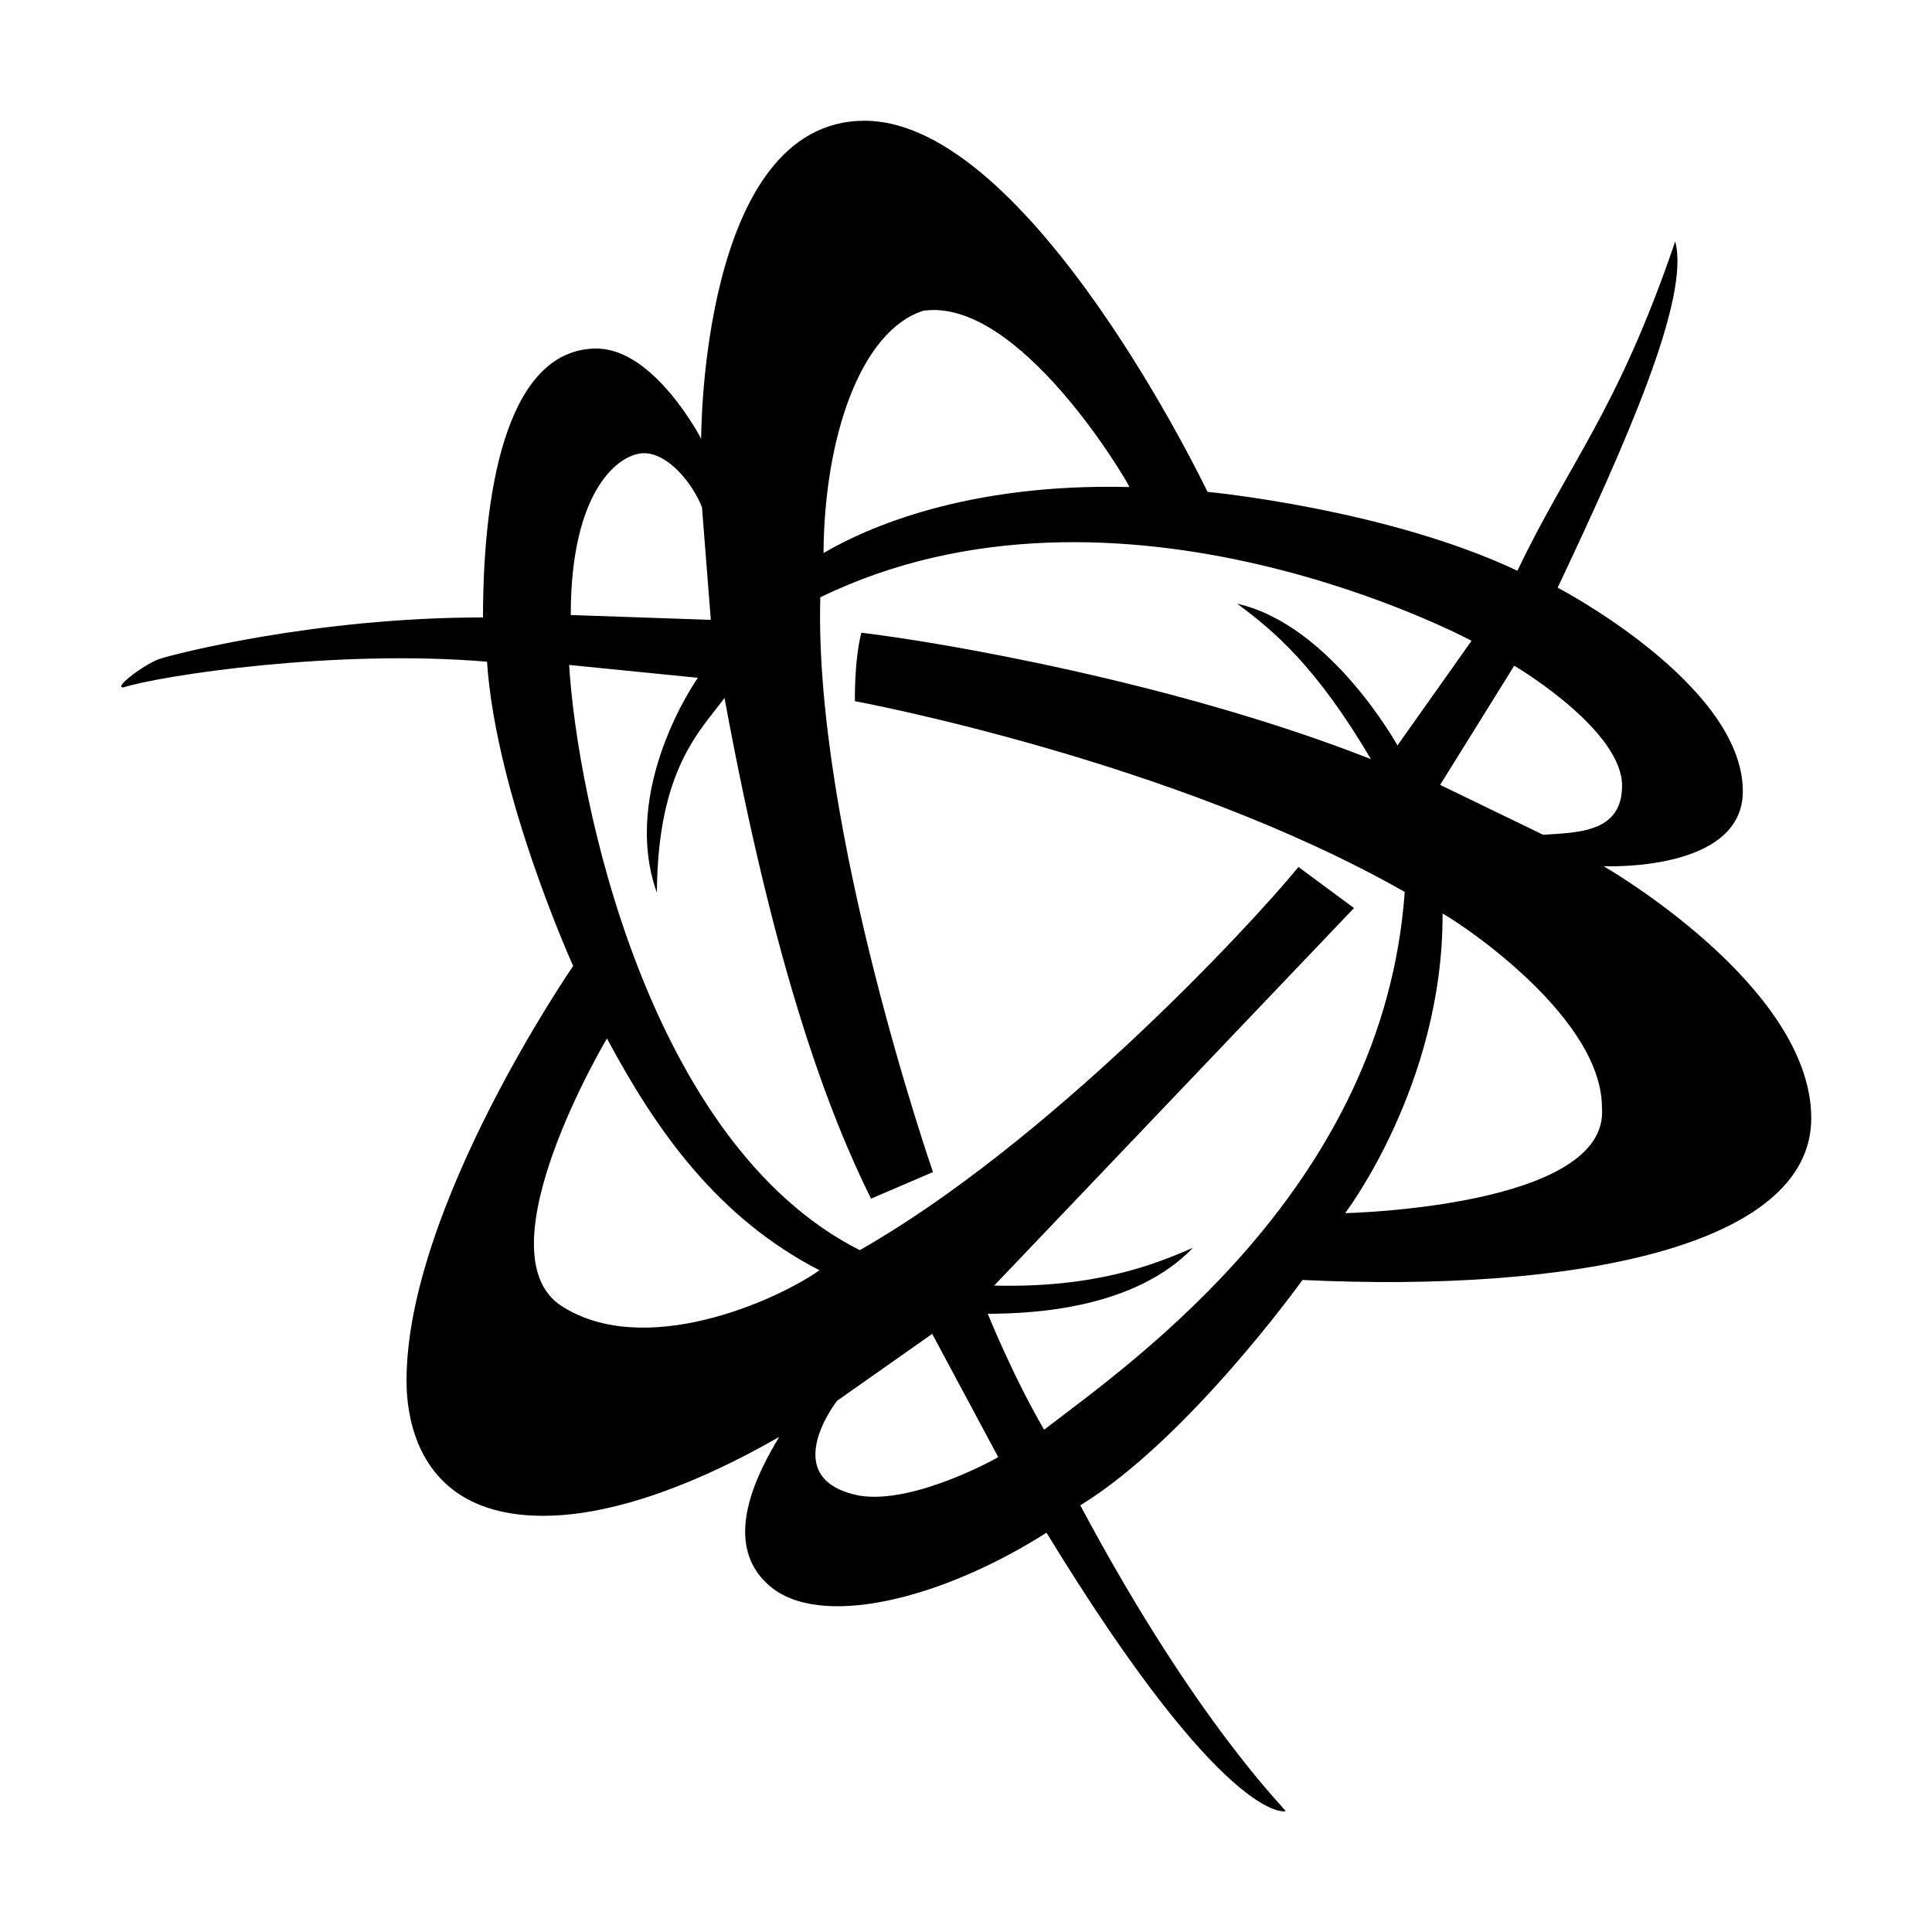
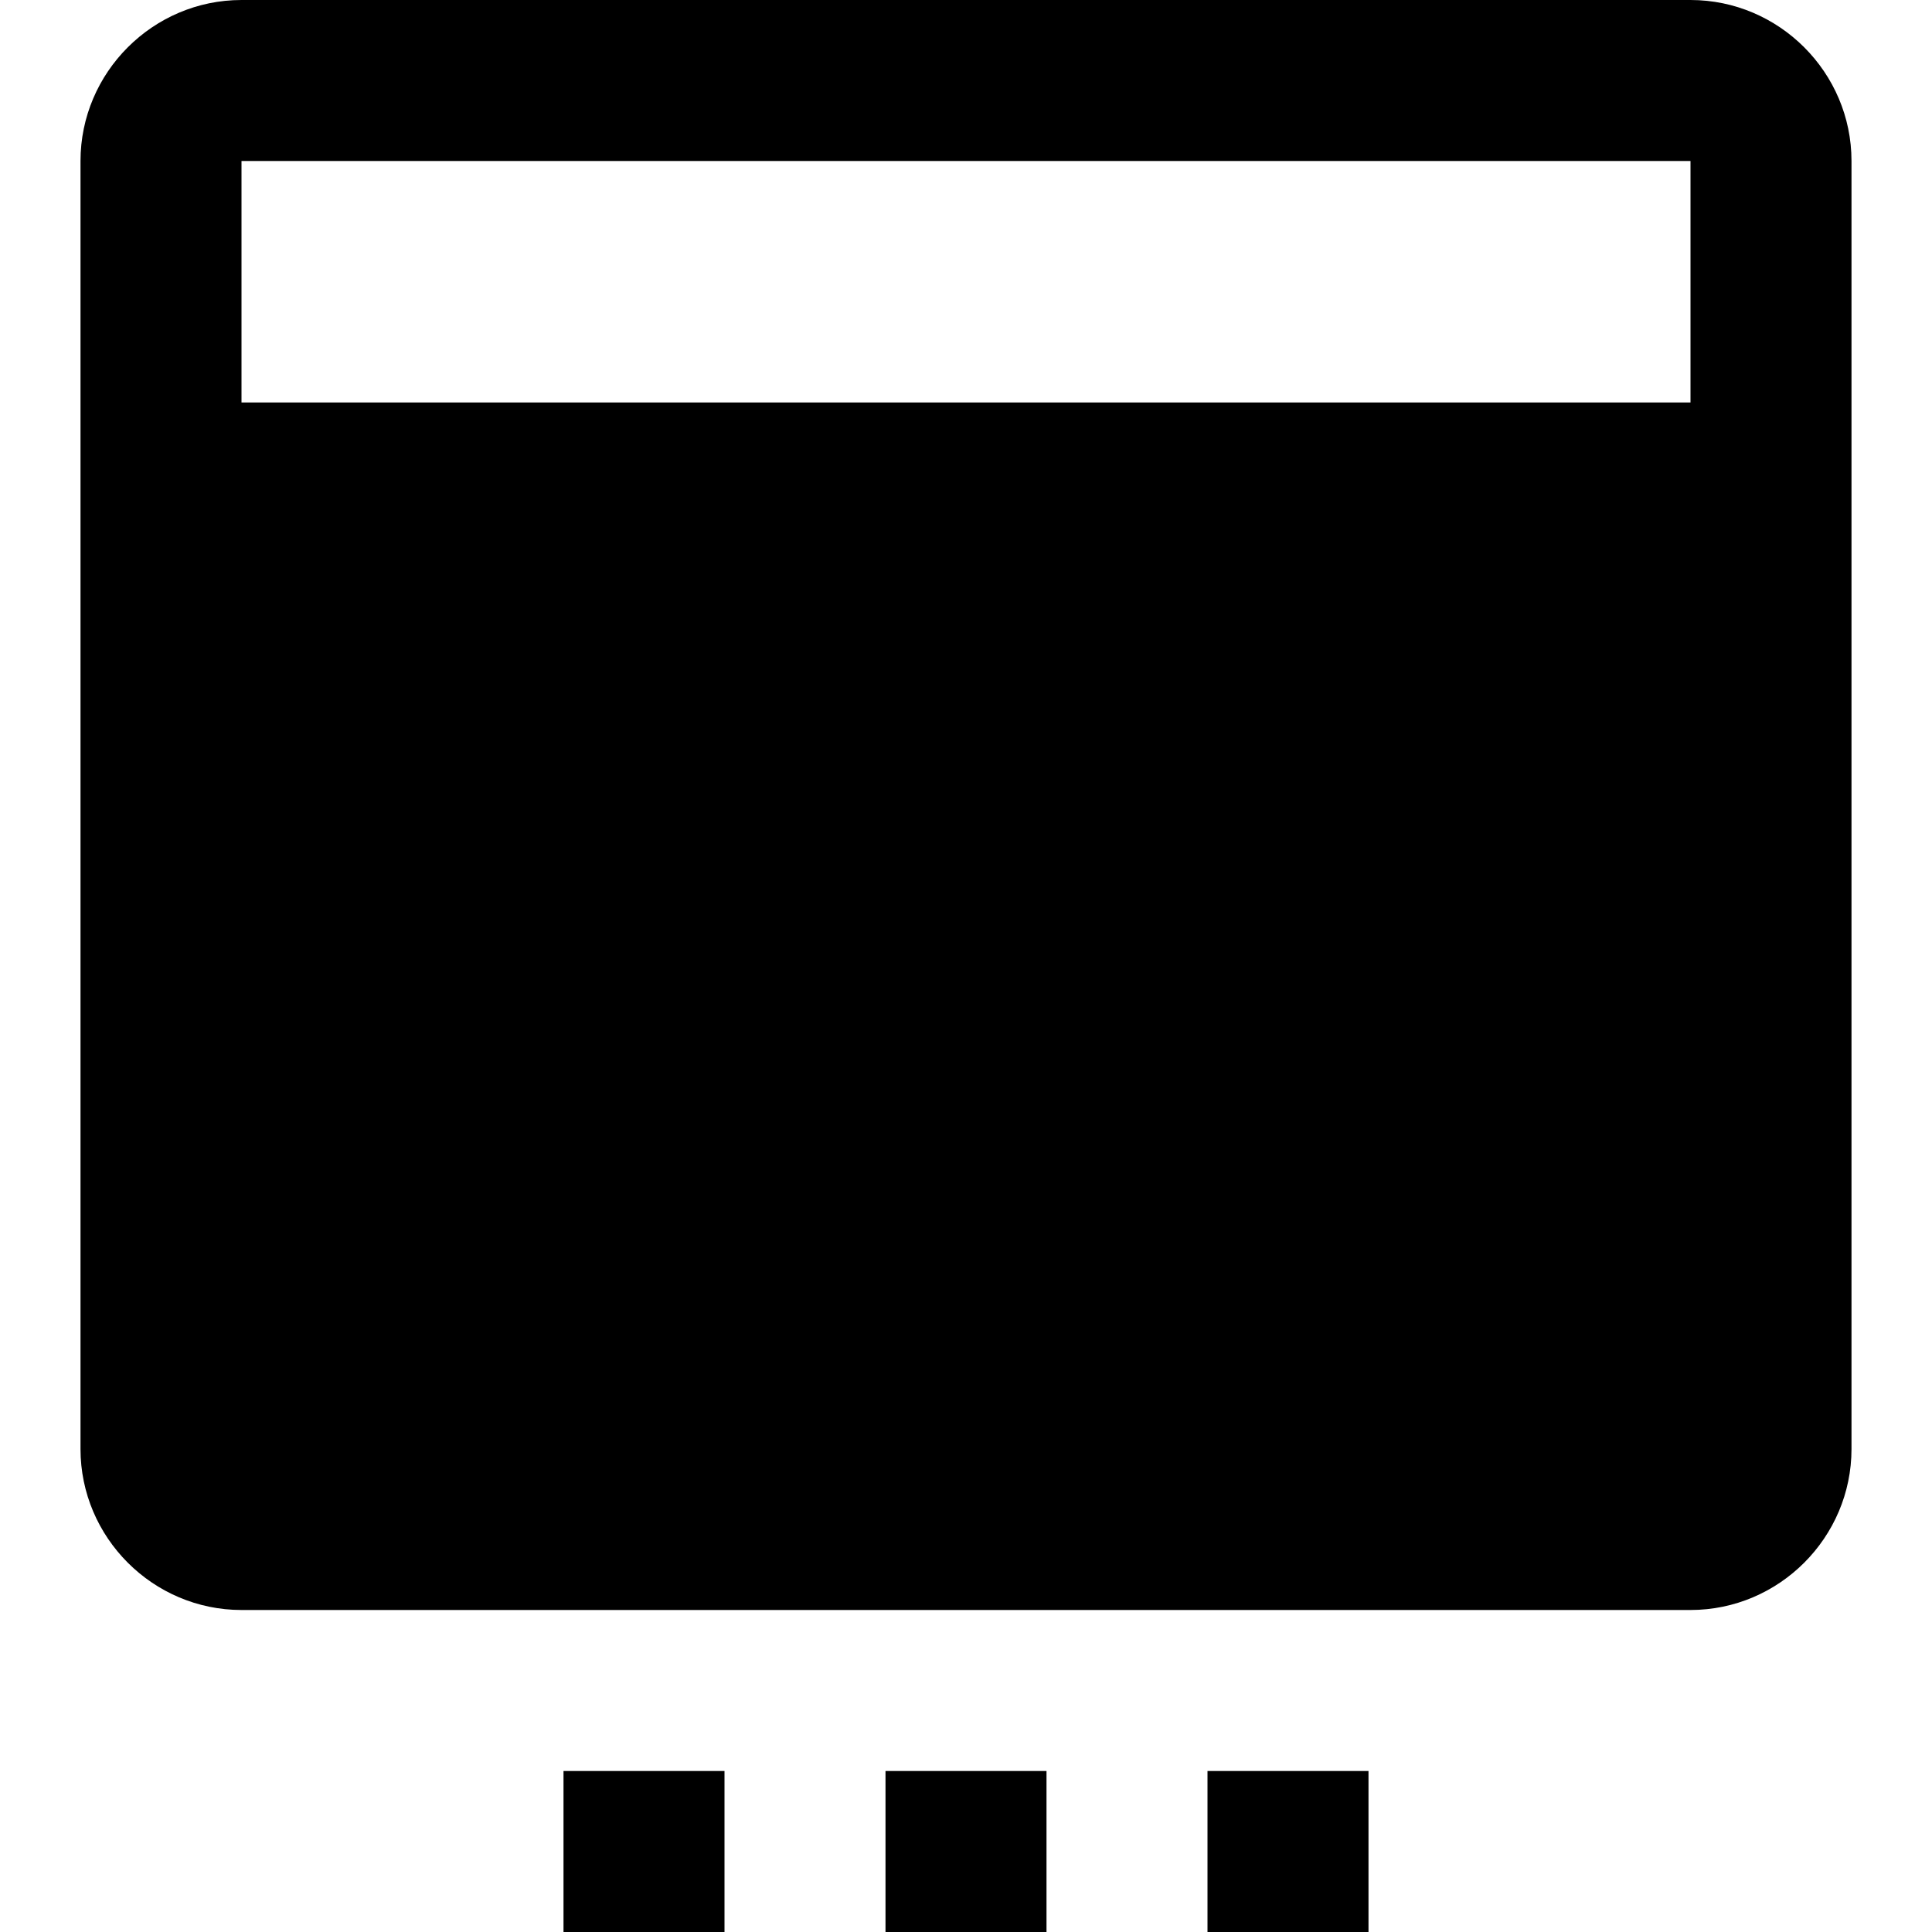
<svg xmlns="http://www.w3.org/2000/svg" version="1.1" id="mdi-battlenet" width="24" height="24" viewBox="0 0 24 24">
-   <path d="M19.92,10.76C19.92,10.76 22.5,12.24 22.5,13.89C22.5,15.5 19.5,16.06 16.18,15.9C16.18,15.9 14.77,17.87 13.42,18.7C14.88,21.44 16,22.5 15.97,22.5C15.97,22.5 15.23,22.69 13,19.04C11.66,19.89 10.17,20.23 9.56,19.7C8.94,19.17 9.42,18.28 9.68,17.85C9.41,18 8,18.83 6.75,18.83C5.26,18.83 5.05,17.72 5.05,17.15C5.05,15 7.12,12 7.12,12C7.12,12 6.16,9.88 6.05,8.22C4.17,8.06 2,8.39 1.53,8.54C1.4,8.54 1.84,8.22 2,8.18C2.15,8.13 3.91,7.67 6,7.67C6,5.93 6.35,4.33 7.41,4.33C8.13,4.33 8.71,5.45 8.71,5.45C8.71,5.45 8.7,1.5 10.74,1.5C12.8,1.5 15,6.11 15,6.11C15,6.11 17.22,6.32 18.85,7.09C19.5,5.73 20.09,5.11 20.81,3C21,3.7 20.2,5.5 19.35,7.3V7.3H19.35C19.35,7.3 21.65,8.5 21.65,9.83C21.65,10.84 19.92,10.76 19.92,10.76M10.68,18.58C11.36,18.69 12.41,18.1 12.4,18.1L11.58,16.57L10.4,17.4C10.39,17.41 9.64,18.38 10.68,18.58M20.15,9.76C20.15,9.1 18.95,8.35 18.81,8.27L17.89,9.75L19.17,10.37C19.59,10.34 20.15,10.35 20.15,9.76M8,5.63C7.7,5.63 7.09,6.07 7.09,7.64L8.83,7.7L8.72,6.3C8.6,6 8.3,5.63 8,5.63M10.18,15.78C8.92,15.13 8.16,14.06 7.54,12.9C7.54,12.9 5.96,15.55 6.97,16.22C8,16.89 9.64,16.16 10.18,15.78M12.97,17.76C14.11,16.89 17.19,14.73 17.45,11.08C14.57,9.44 10.62,8.71 10.62,8.71C10.62,8.71 10.61,8.21 10.7,7.86C11.64,7.97 14.59,8.47 17.03,9.43C16.35,8.28 15.84,7.85 15.37,7.5C16.53,7.76 17.36,9.26 17.36,9.26L18.28,7.96C18.28,7.96 13.91,5.61 10.19,7.42C10.11,10.3 11.59,14.56 11.59,14.56L10.82,14.89C10.3,13.84 9.63,12.09 9,8.67C8.7,9.08 8.17,9.55 8.16,11.09C7.7,9.8 8.66,8.43 8.67,8.42L7.07,8.26C7.17,9.92 8.05,14.2 10.68,15.53C13,14.21 15.5,11.54 16.13,10.77L16.82,11.28L12.35,15.97C13.59,16 14.32,15.72 14.82,15.5C14.1,16.25 12.86,16.32 12.27,16.32C12.28,16.34 12.57,17.07 12.97,17.76M14.03,6.05C14,5.97 12.66,3.69 11.47,3.86C10.69,4.11 10.24,5.43 10.23,6.87C10.76,6.56 12,6 14.03,6.05M16.71,15.07C16.71,15.07 20,15 19.9,13.76C19.9,12.56 17.92,11.33 17.92,11.35C17.93,13.47 16.71,15.07 16.71,15.07Z" />
+   <path d="M21 0H3C1.9 0 1 .9 1 2V18C1 19.1 1.9 20 3 20H21C22.1 20 23 19.1 23 18V2C23 .9 22.1 0 21 0M21 5H3V2H21V5M7 22H9V24H7V22M11 22H13V24H11V22M15 22H17V24H15V22" />
</svg>
